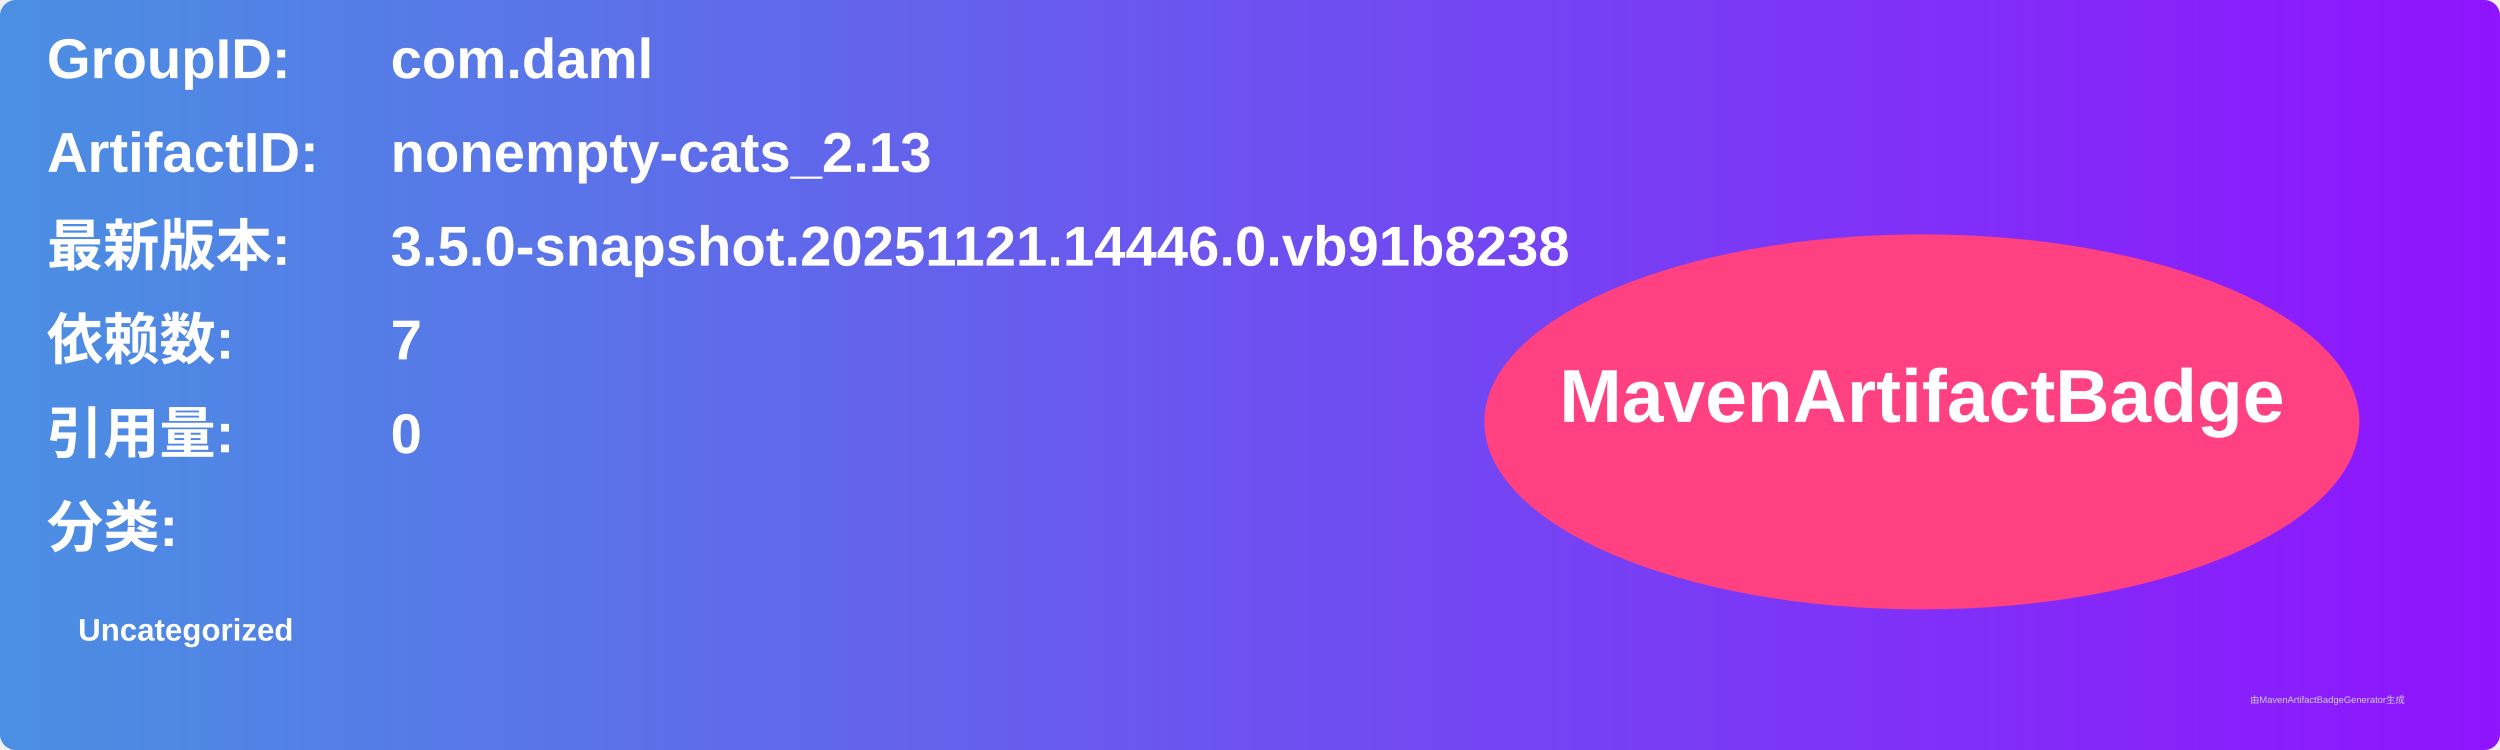
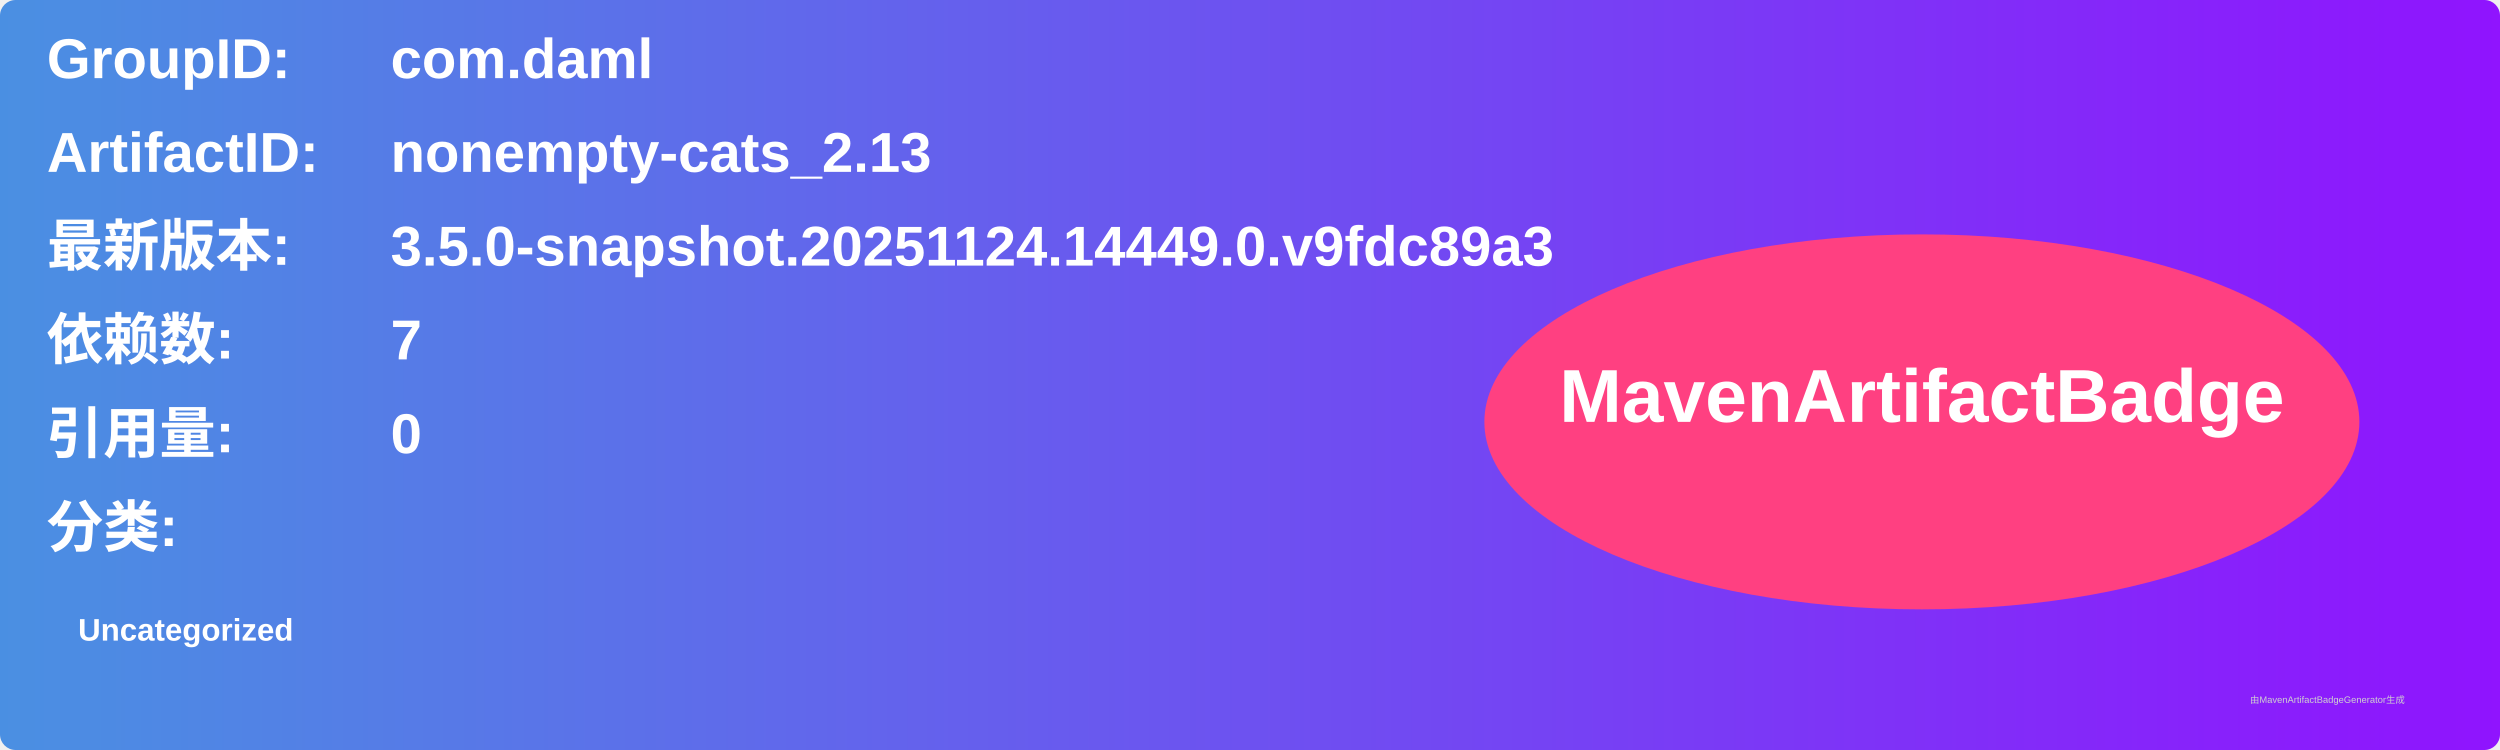
<svg xmlns="http://www.w3.org/2000/svg" width="800" height="240" viewBox="0 0 800 240">
  <linearGradient id="grad" x1="0%" y1="0%" x2="100%" y2="0%">
    <stop offset="0%" stop-color="#4a90e2" />
    <stop offset="100%" stop-color="#9013fe" />
  </linearGradient>
  <rect width="100%" height="100%" rx="5" ry="5" fill="url(#grad)" />
  <g transform="translate(15, 15)">
    <text x="0" y="10" font-family="Arial" font-size="18" fill="white" font-weight="bold" width="260">GroupID:</text>
    <text x="110" y="10" font-family="Arial" font-size="18" fill="white" font-weight="bold" width="460">com.daml</text>
    <text x="0" y="40" font-family="Arial" font-size="18" fill="white" font-weight="bold" width="260">ArtifactID:</text>
    <text x="110" y="40" font-family="Arial" font-size="18" fill="white" font-weight="bold" width="460">nonempty-cats_2.13</text>
    <text x="0" y="70" font-family="Arial" font-size="18" fill="white" font-weight="bold">最新版本:</text>
    <text x="110" y="70" font-family="Arial" font-size="18" fill="white" font-weight="bold">
-       <tspan font-weight="bold">3.5.0-snapshot.20251121.14446.0.vb91b8238</tspan>
+       <tspan font-weight="bold">3.5.0-snapshot.20251124.14449.0.v9fdc89a3</tspan>
    </text>
    <text x="0" y="100" font-family="Arial" font-size="18" fill="white" font-weight="bold">依赖数: </text>
    <text x="110" y="100" font-family="Arial" font-size="18" fill="white">
      <tspan font-weight="bold">7</tspan>
    </text>
    <text x="0" y="130" font-family="Arial" font-size="18" fill="white" font-weight="bold">引用量: </text>
    <text x="110" y="130" font-family="Arial" font-size="18" fill="white">
      <tspan font-weight="bold">0</tspan>
    </text>
    <text x="0" y="160" font-family="Arial" font-size="18" fill="white" font-weight="bold">分类:</text>
    <text x="10" y="190" font-family="Arial" font-size="10" fill="white">
      <tspan font-weight="bold">Uncategorized</tspan>
    </text>
    <ellipse cx="600" cy="120" rx="140" ry="60" fill="#ff4081" />
    <text x="600" y="120" text-anchor="middle" font-family="Arial" font-size="24" fill="white" font-weight="bold">MavenArtifactBadge</text>
  </g>
  <text x="720" y="225" font-family="Arial" font-size="3" fill="#d0d0d0">由MavenArtifactBadgeGenerator生成</text>
</svg>
